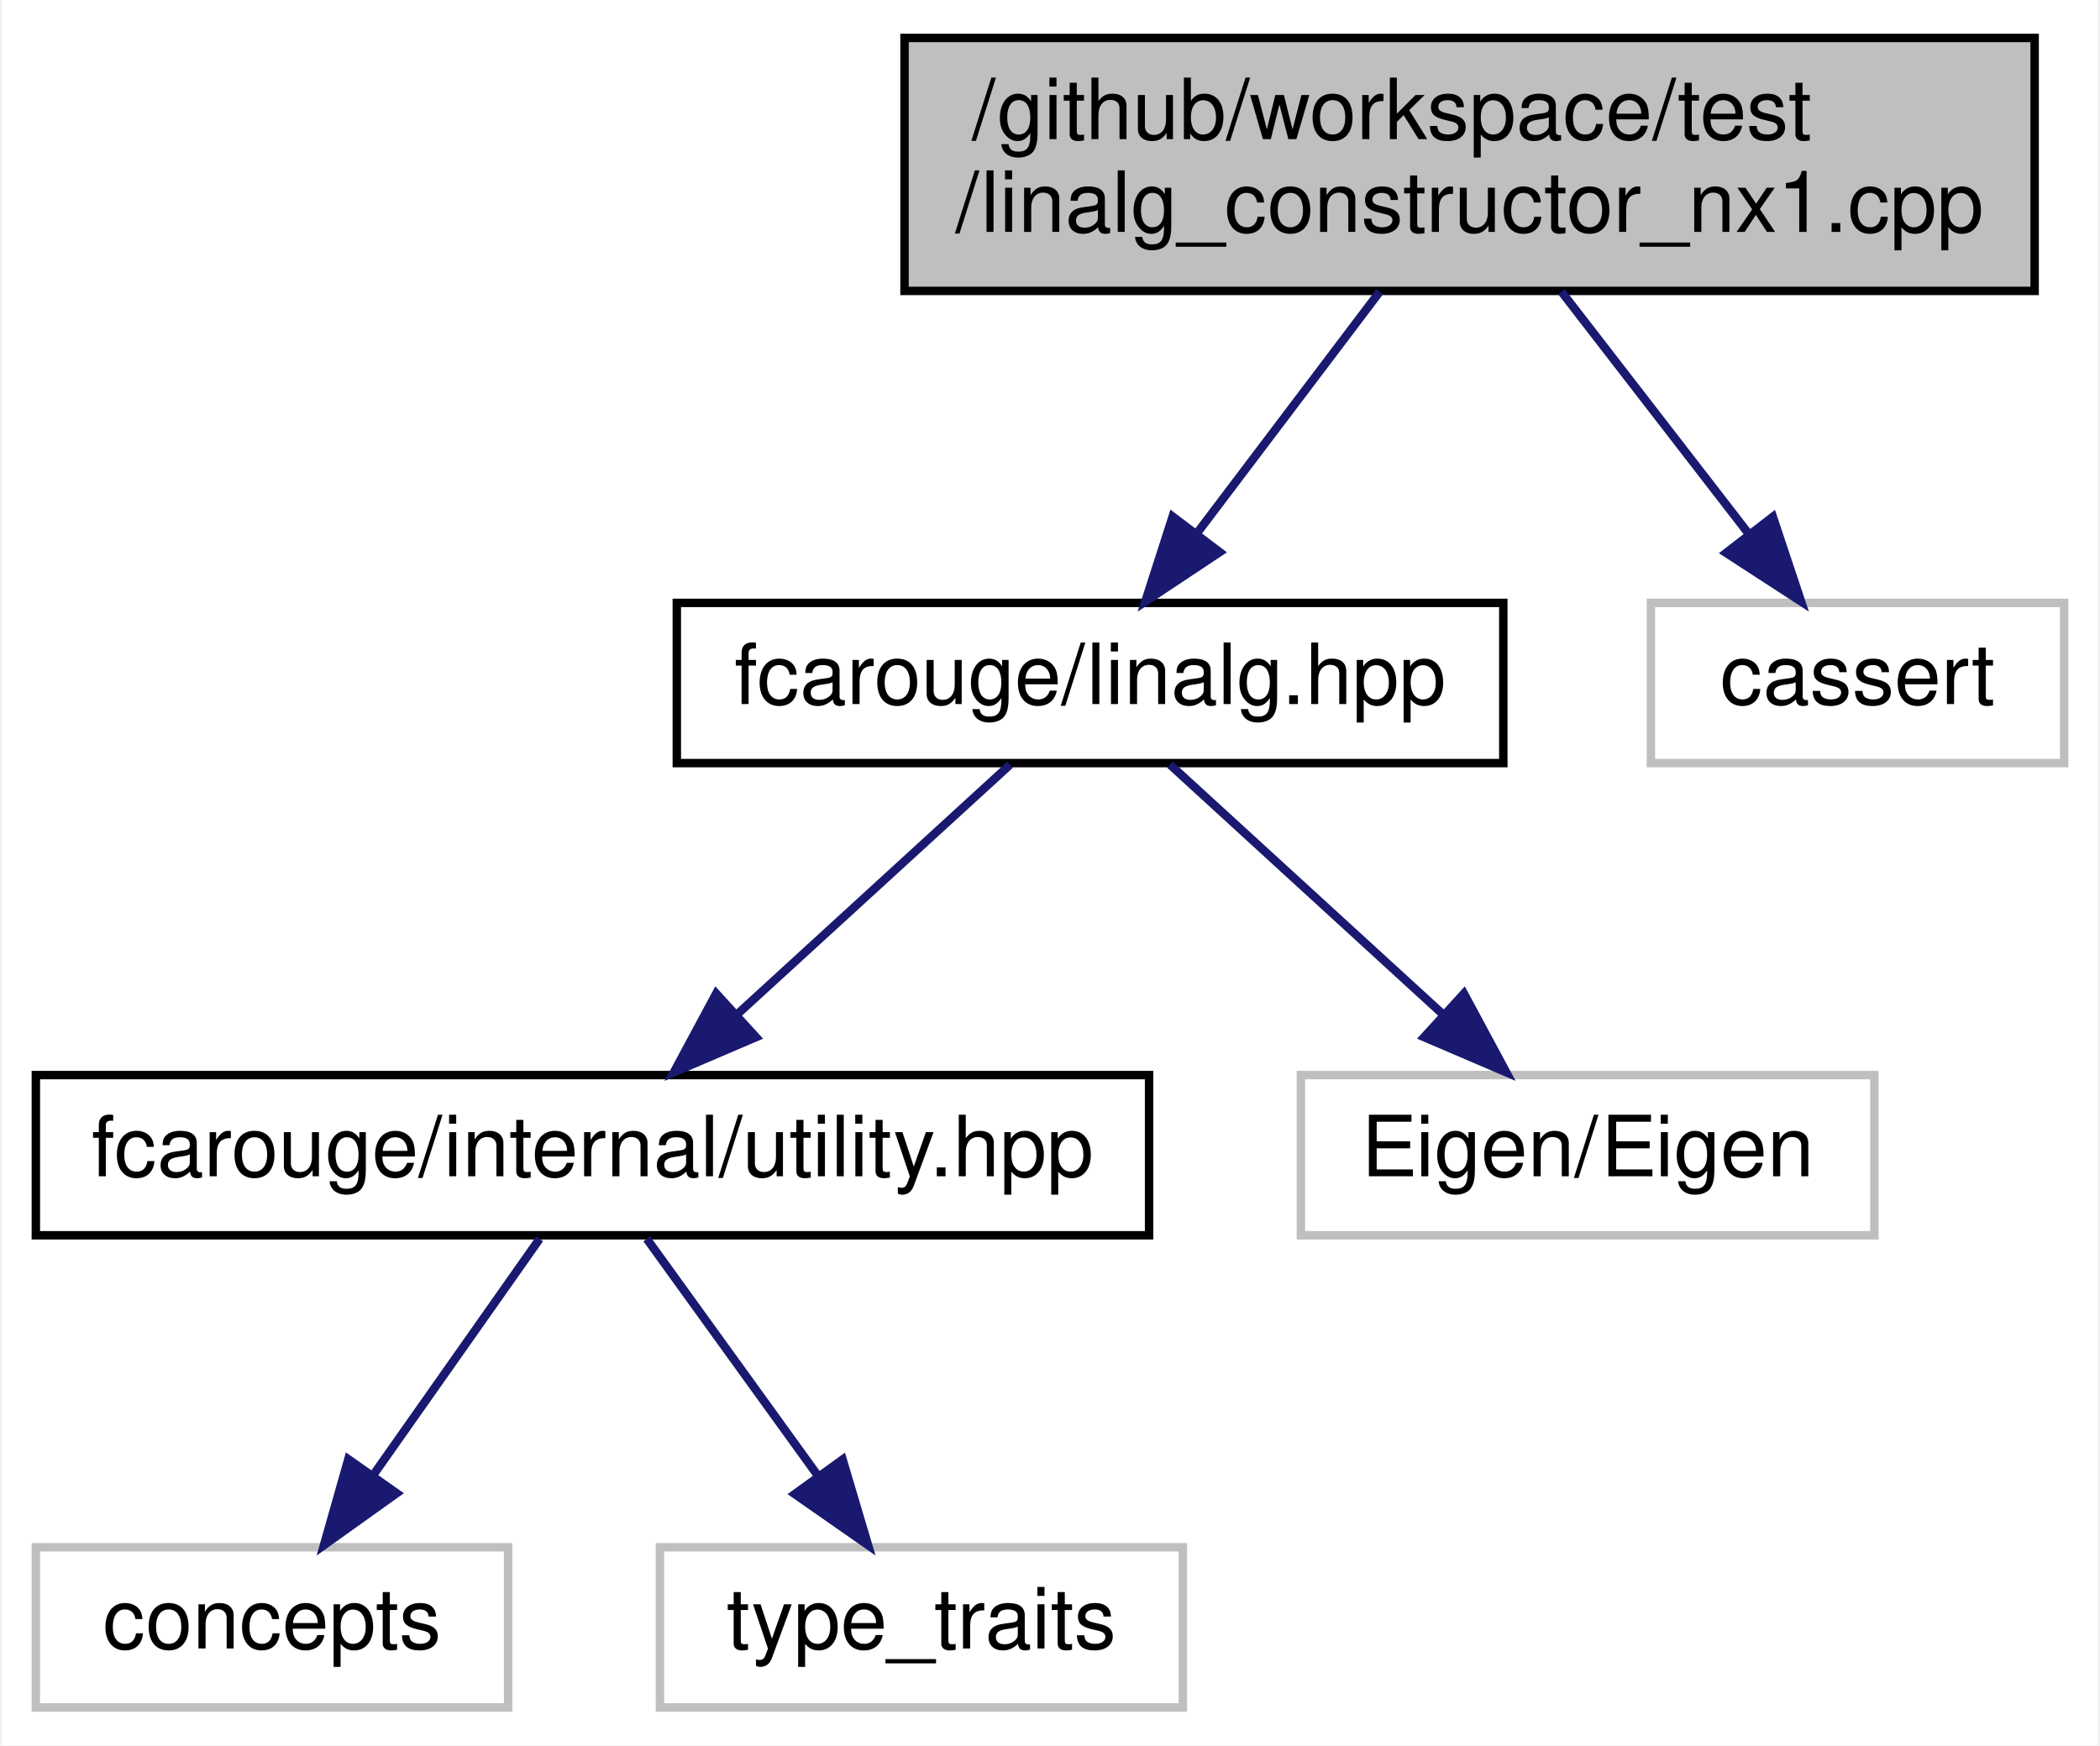
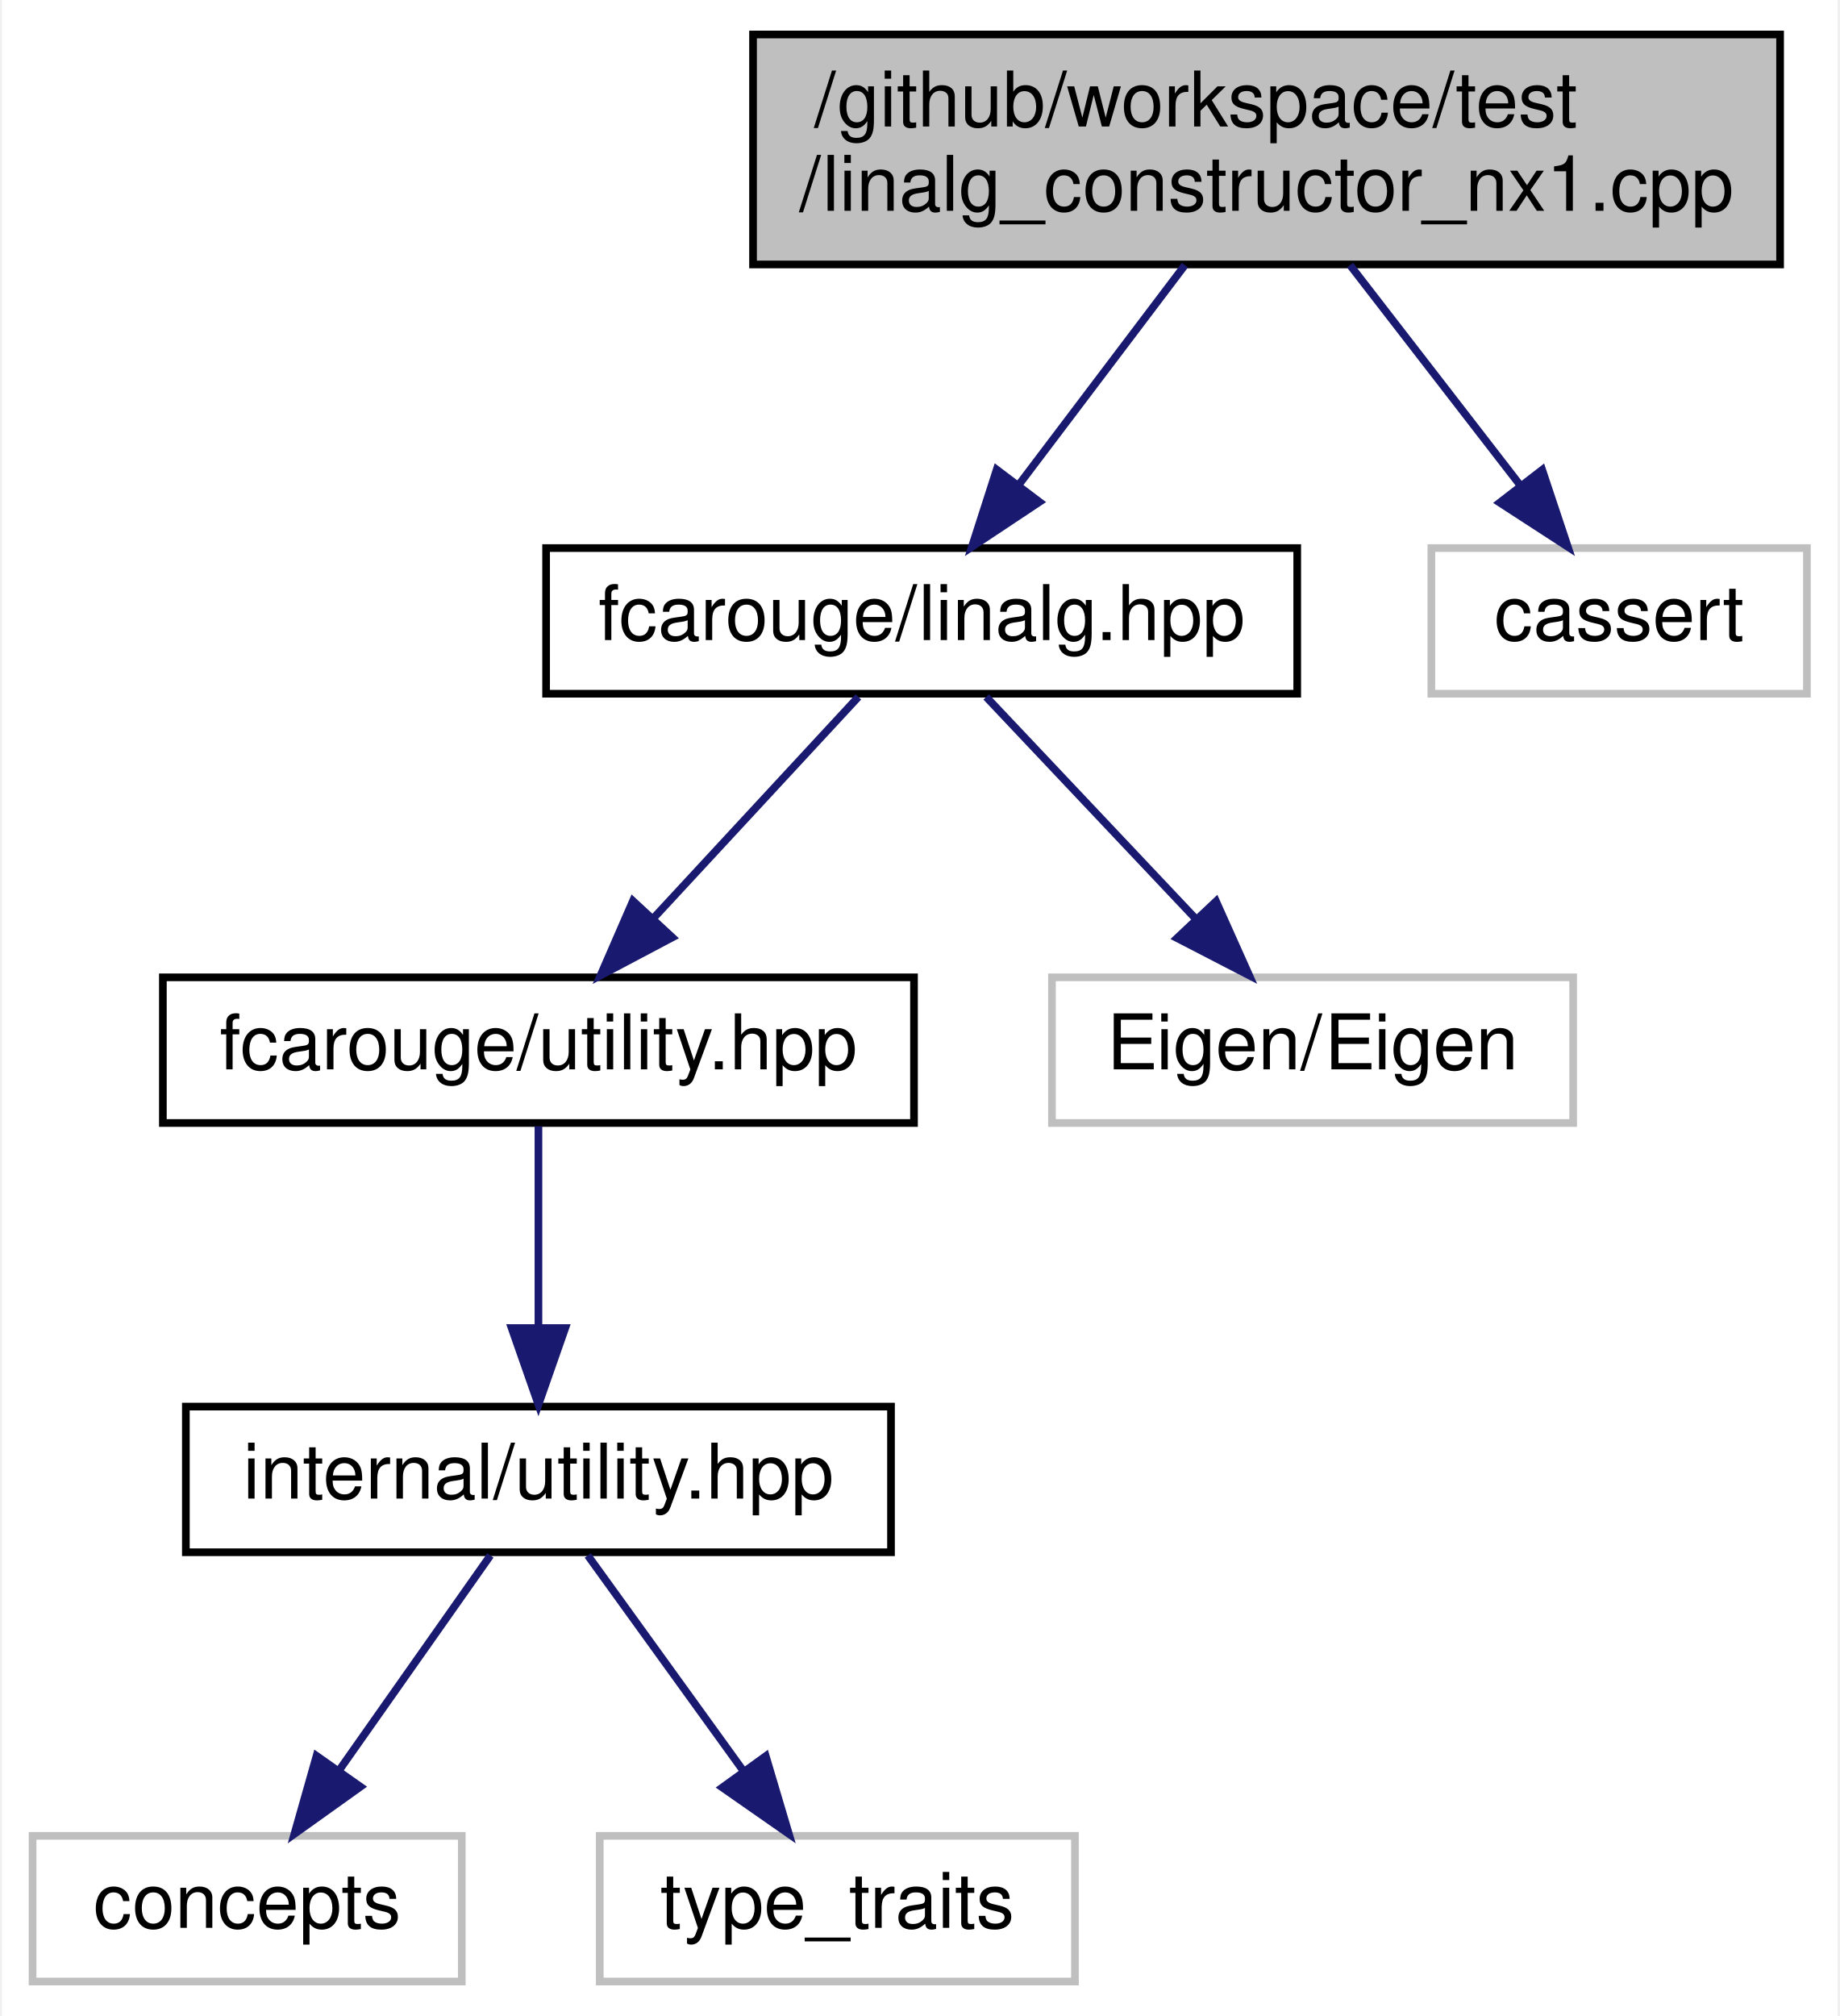
- <svg xmlns="http://www.w3.org/2000/svg" xmlns:xlink="http://www.w3.org/1999/xlink" width="249pt" height="207pt" viewBox="0.00 0.00 248.50 207.00">
-   <g id="graph0" class="graph" transform="scale(1 1) rotate(0) translate(4 203)">
-     <polygon fill="white" stroke="transparent" points="-4,4 -4,-203 244.5,-203 244.5,4 -4,4" />
+ <svg xmlns="http://www.w3.org/2000/svg" xmlns:xlink="http://www.w3.org/1999/xlink" width="240pt" height="263pt" viewBox="0.00 0.00 239.50 263.00">
+   <g id="graph0" class="graph" transform="scale(1 1) rotate(0) translate(4 259)">
+     <polygon fill="white" stroke="transparent" points="-4,4 -4,-259 235.5,-259 235.5,4 -4,4" />
    <g id="node1" class="node">
      <g id="a_node1">
        <a xlink:title=" ">
-           <polygon fill="#bfbfbf" stroke="black" points="103,-168.5 103,-198.5 237,-198.5 237,-168.5 103,-168.5" />
-           <text text-anchor="start" x="111" y="-186.5" font-family="Helvetica,sans-Serif" font-size="10.00">/github/workspace/test</text>
-           <text text-anchor="middle" x="170" y="-175.5" font-family="Helvetica,sans-Serif" font-size="10.00">/linalg_constructor_nx1.cpp</text>
+           <polygon fill="#bfbfbf" stroke="black" points="94,-224.5 94,-254.5 228,-254.5 228,-224.5 94,-224.5" />
+           <text text-anchor="start" x="102" y="-242.5" font-family="Helvetica,sans-Serif" font-size="10.00">/github/workspace/test</text>
+           <text text-anchor="middle" x="161" y="-231.5" font-family="Helvetica,sans-Serif" font-size="10.00">/linalg_constructor_nx1.cpp</text>
        </a>
      </g>
    </g>
    <g id="node2" class="node">
      <g id="a_node2">
        <a xlink:href="linalg_8hpp.xhtml" target="_top" xlink:title="Linear algebra facade for Eigen3 third party implementation.">
-           <polygon fill="white" stroke="black" points="76,-112.5 76,-131.5 174,-131.5 174,-112.5 76,-112.5" />
-           <text text-anchor="middle" x="125" y="-119.5" font-family="Helvetica,sans-Serif" font-size="10.00">fcarouge/linalg.hpp</text>
+           <polygon fill="white" stroke="black" points="67,-168.5 67,-187.5 165,-187.5 165,-168.5 67,-168.5" />
+           <text text-anchor="middle" x="116" y="-175.5" font-family="Helvetica,sans-Serif" font-size="10.00">fcarouge/linalg.hpp</text>
        </a>
      </g>
    </g>
    <g id="edge1" class="edge">
-       <path fill="none" stroke="midnightblue" d="M159.34,-168.4C152.86,-159.84 144.57,-148.87 137.75,-139.86" />
-       <polygon fill="midnightblue" stroke="midnightblue" points="140.37,-137.52 131.55,-131.66 134.79,-141.74 140.37,-137.52" />
+       <path fill="none" stroke="midnightblue" d="M150.34,-224.4C143.86,-215.84 135.57,-204.87 128.75,-195.86" />
+       <polygon fill="midnightblue" stroke="midnightblue" points="131.37,-193.52 122.55,-187.66 125.79,-197.74 131.37,-193.52" />
+     </g>
+     <g id="node8" class="node">
+       <g id="a_node8">
+         <a xlink:title=" ">
+           <polygon fill="white" stroke="#bfbfbf" points="182.5,-168.5 182.5,-187.5 231.5,-187.5 231.5,-168.5 182.5,-168.5" />
+           <text text-anchor="middle" x="207" y="-175.5" font-family="Helvetica,sans-Serif" font-size="10.00">cassert</text>
+         </a>
+       </g>
+     </g>
+     <g id="edge7" class="edge">
+       <path fill="none" stroke="midnightblue" d="M171.9,-224.4C178.59,-215.75 187.18,-204.64 194.18,-195.58" />
+       <polygon fill="midnightblue" stroke="midnightblue" points="196.96,-197.71 200.31,-187.66 191.42,-193.43 196.96,-197.71" />
+     </g>
+     <g id="node3" class="node">
+       <g id="a_node3">
+         <a xlink:href="utility_8hpp.xhtml" target="_top" xlink:title="The collection of utilities supporting the library.">
+           <polygon fill="white" stroke="black" points="17,-112.5 17,-131.5 115,-131.5 115,-112.5 17,-112.5" />
+           <text text-anchor="middle" x="66" y="-119.5" font-family="Helvetica,sans-Serif" font-size="10.00">fcarouge/utility.hpp</text>
+         </a>
+       </g>
+     </g>
+     <g id="edge2" class="edge">
+       <path fill="none" stroke="midnightblue" d="M107.74,-168.08C100.54,-160.3 89.89,-148.8 81.15,-139.37" />
+       <polygon fill="midnightblue" stroke="midnightblue" points="83.47,-136.71 74.1,-131.75 78.33,-141.47 83.47,-136.71" />
    </g>
    <g id="node7" class="node">
      <g id="a_node7">
        <a xlink:title=" ">
-           <polygon fill="white" stroke="#bfbfbf" points="191.5,-112.5 191.5,-131.5 240.5,-131.5 240.5,-112.5 191.5,-112.5" />
-           <text text-anchor="middle" x="216" y="-119.5" font-family="Helvetica,sans-Serif" font-size="10.00">cassert</text>
+           <polygon fill="white" stroke="#bfbfbf" points="133,-112.5 133,-131.5 201,-131.5 201,-112.5 133,-112.5" />
+           <text text-anchor="middle" x="167" y="-119.5" font-family="Helvetica,sans-Serif" font-size="10.00">Eigen/Eigen</text>
        </a>
      </g>
    </g>
    <g id="edge6" class="edge">
-       <path fill="none" stroke="midnightblue" d="M180.9,-168.4C187.59,-159.75 196.18,-148.64 203.18,-139.58" />
-       <polygon fill="midnightblue" stroke="midnightblue" points="205.96,-141.71 209.31,-131.66 200.42,-137.43 205.96,-141.71" />
+       <path fill="none" stroke="midnightblue" d="M124.42,-168.08C131.85,-160.22 142.85,-148.57 151.81,-139.08" />
+       <polygon fill="midnightblue" stroke="midnightblue" points="154.41,-141.42 158.74,-131.75 149.32,-136.62 154.41,-141.42" />
    </g>
-     <g id="node3" class="node">
-       <g id="a_node3">
+     <g id="node4" class="node">
+       <g id="a_node4">
        <a xlink:href="internal_2utility_8hpp.xhtml" target="_top" xlink:title=" ">
-           <polygon fill="white" stroke="black" points="0,-56.5 0,-75.5 132,-75.5 132,-56.5 0,-56.5" />
-           <text text-anchor="middle" x="66" y="-63.5" font-family="Helvetica,sans-Serif" font-size="10.00">fcarouge/internal/utility.hpp</text>
+           <polygon fill="white" stroke="black" points="20,-56.5 20,-75.5 112,-75.5 112,-56.5 20,-56.5" />
+           <text text-anchor="middle" x="66" y="-63.5" font-family="Helvetica,sans-Serif" font-size="10.00">internal/utility.hpp</text>
        </a>
      </g>
    </g>
-     <g id="edge2" class="edge">
-       <path fill="none" stroke="midnightblue" d="M115.52,-112.32C106.8,-104.34 93.66,-92.31 83.1,-82.65" />
-       <polygon fill="midnightblue" stroke="midnightblue" points="85.39,-80 75.65,-75.83 80.67,-85.17 85.39,-80" />
+     <g id="edge3" class="edge">
+       <path fill="none" stroke="midnightblue" d="M66,-112.08C66,-105.01 66,-94.86 66,-85.99" />
+       <polygon fill="midnightblue" stroke="midnightblue" points="69.5,-85.75 66,-75.75 62.5,-85.75 69.5,-85.75" />
    </g>
-     <g id="node6" class="node">
-       <g id="a_node6">
-         <a xlink:title=" ">
-           <polygon fill="white" stroke="#bfbfbf" points="150,-56.5 150,-75.5 218,-75.5 218,-56.5 150,-56.5" />
-           <text text-anchor="middle" x="184" y="-63.5" font-family="Helvetica,sans-Serif" font-size="10.00">Eigen/Eigen</text>
-         </a>
-       </g>
-     </g>
-     <g id="edge5" class="edge">
-       <path fill="none" stroke="midnightblue" d="M134.48,-112.32C143.2,-104.34 156.34,-92.31 166.9,-82.65" />
-       <polygon fill="midnightblue" stroke="midnightblue" points="169.33,-85.17 174.35,-75.83 164.61,-80 169.33,-85.17" />
-     </g>
-     <g id="node4" class="node">
-       <g id="a_node4">
+     <g id="node5" class="node">
+       <g id="a_node5">
        <a xlink:title=" ">
          <polygon fill="white" stroke="#bfbfbf" points="0,-0.5 0,-19.5 56,-19.5 56,-0.5 0,-0.5" />
          <text text-anchor="middle" x="28" y="-7.5" font-family="Helvetica,sans-Serif" font-size="10.00">concepts</text>
        </a>
      </g>
    </g>
-     <g id="edge3" class="edge">
+     <g id="edge4" class="edge">
      <path fill="none" stroke="midnightblue" d="M59.73,-56.08C54.36,-48.46 46.48,-37.26 39.92,-27.94" />
      <polygon fill="midnightblue" stroke="midnightblue" points="42.78,-25.91 34.16,-19.75 37.05,-29.94 42.78,-25.91" />
    </g>
-     <g id="node5" class="node">
-       <g id="a_node5">
+     <g id="node6" class="node">
+       <g id="a_node6">
        <a xlink:title=" ">
          <polygon fill="white" stroke="#bfbfbf" points="74,-0.5 74,-19.5 136,-19.5 136,-0.5 74,-0.5" />
          <text text-anchor="middle" x="105" y="-7.5" font-family="Helvetica,sans-Serif" font-size="10.00">type_traits</text>
        </a>
      </g>
    </g>
-     <g id="edge4" class="edge">
+     <g id="edge5" class="edge">
      <path fill="none" stroke="midnightblue" d="M72.44,-56.08C77.95,-48.46 86.03,-37.26 92.76,-27.94" />
      <polygon fill="midnightblue" stroke="midnightblue" points="95.66,-29.91 98.68,-19.75 89.99,-25.81 95.66,-29.91" />
    </g>
  </g>
</svg>
